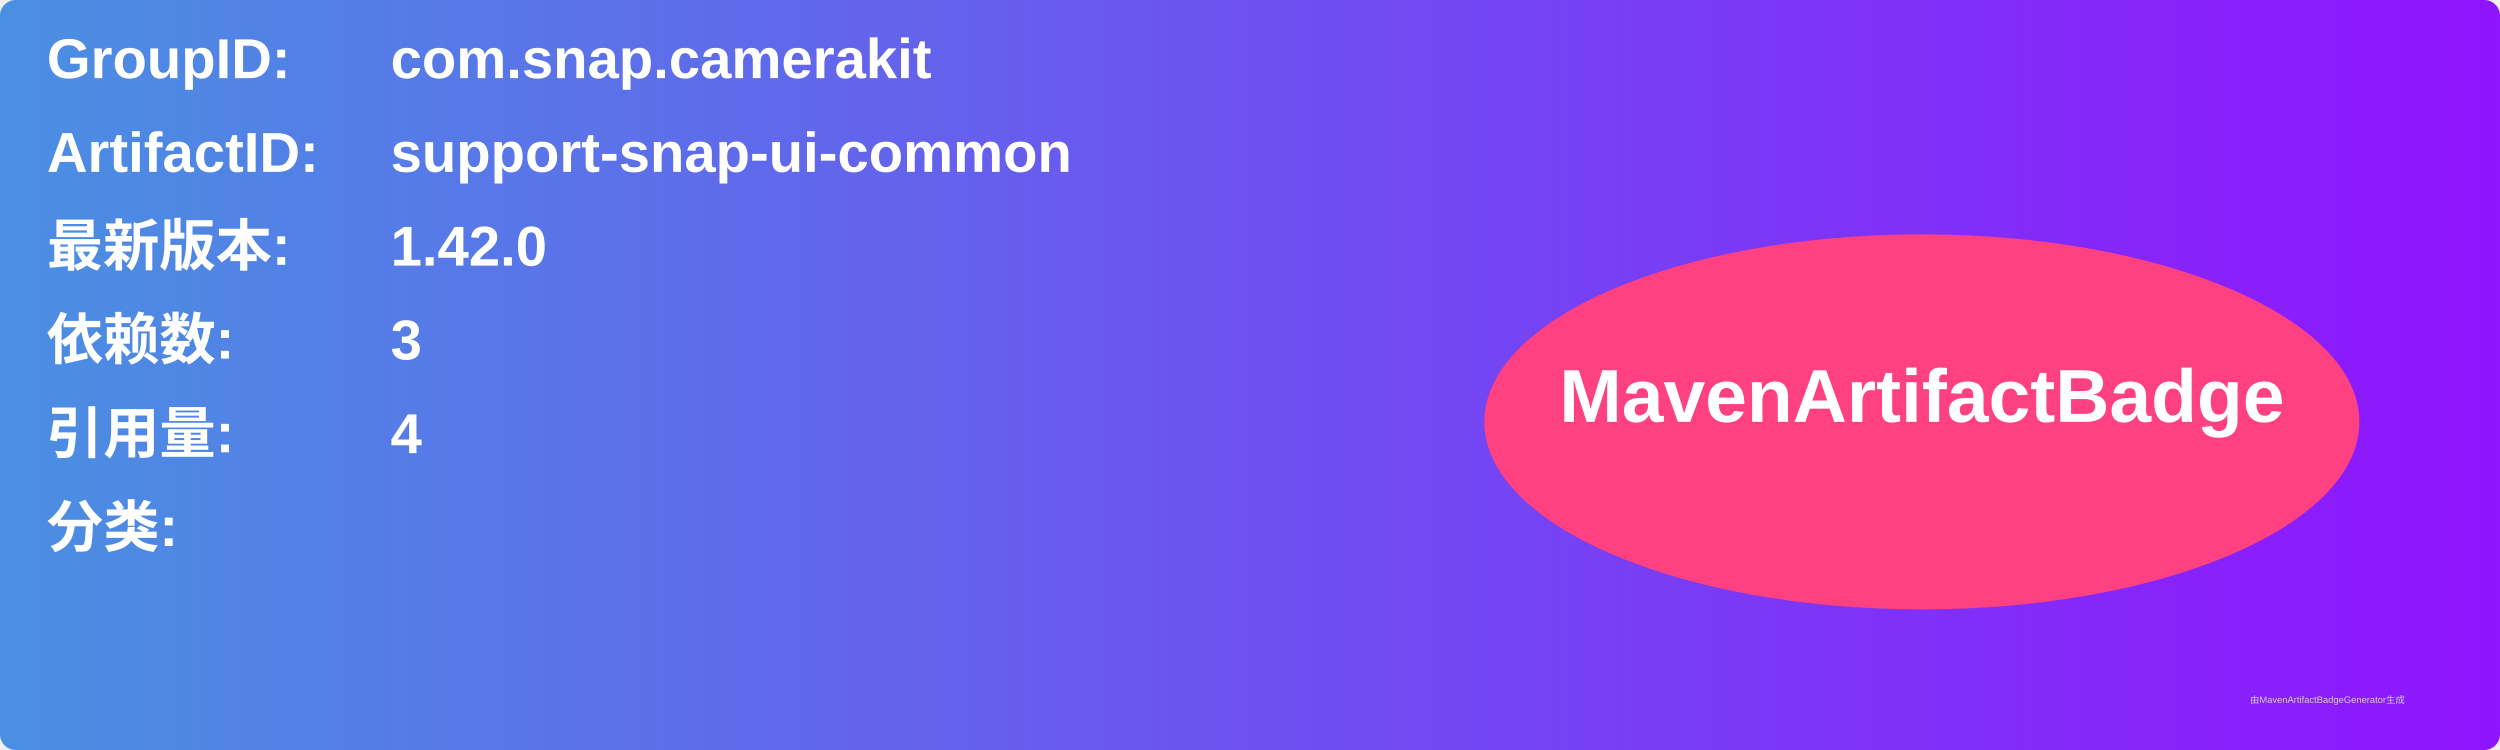
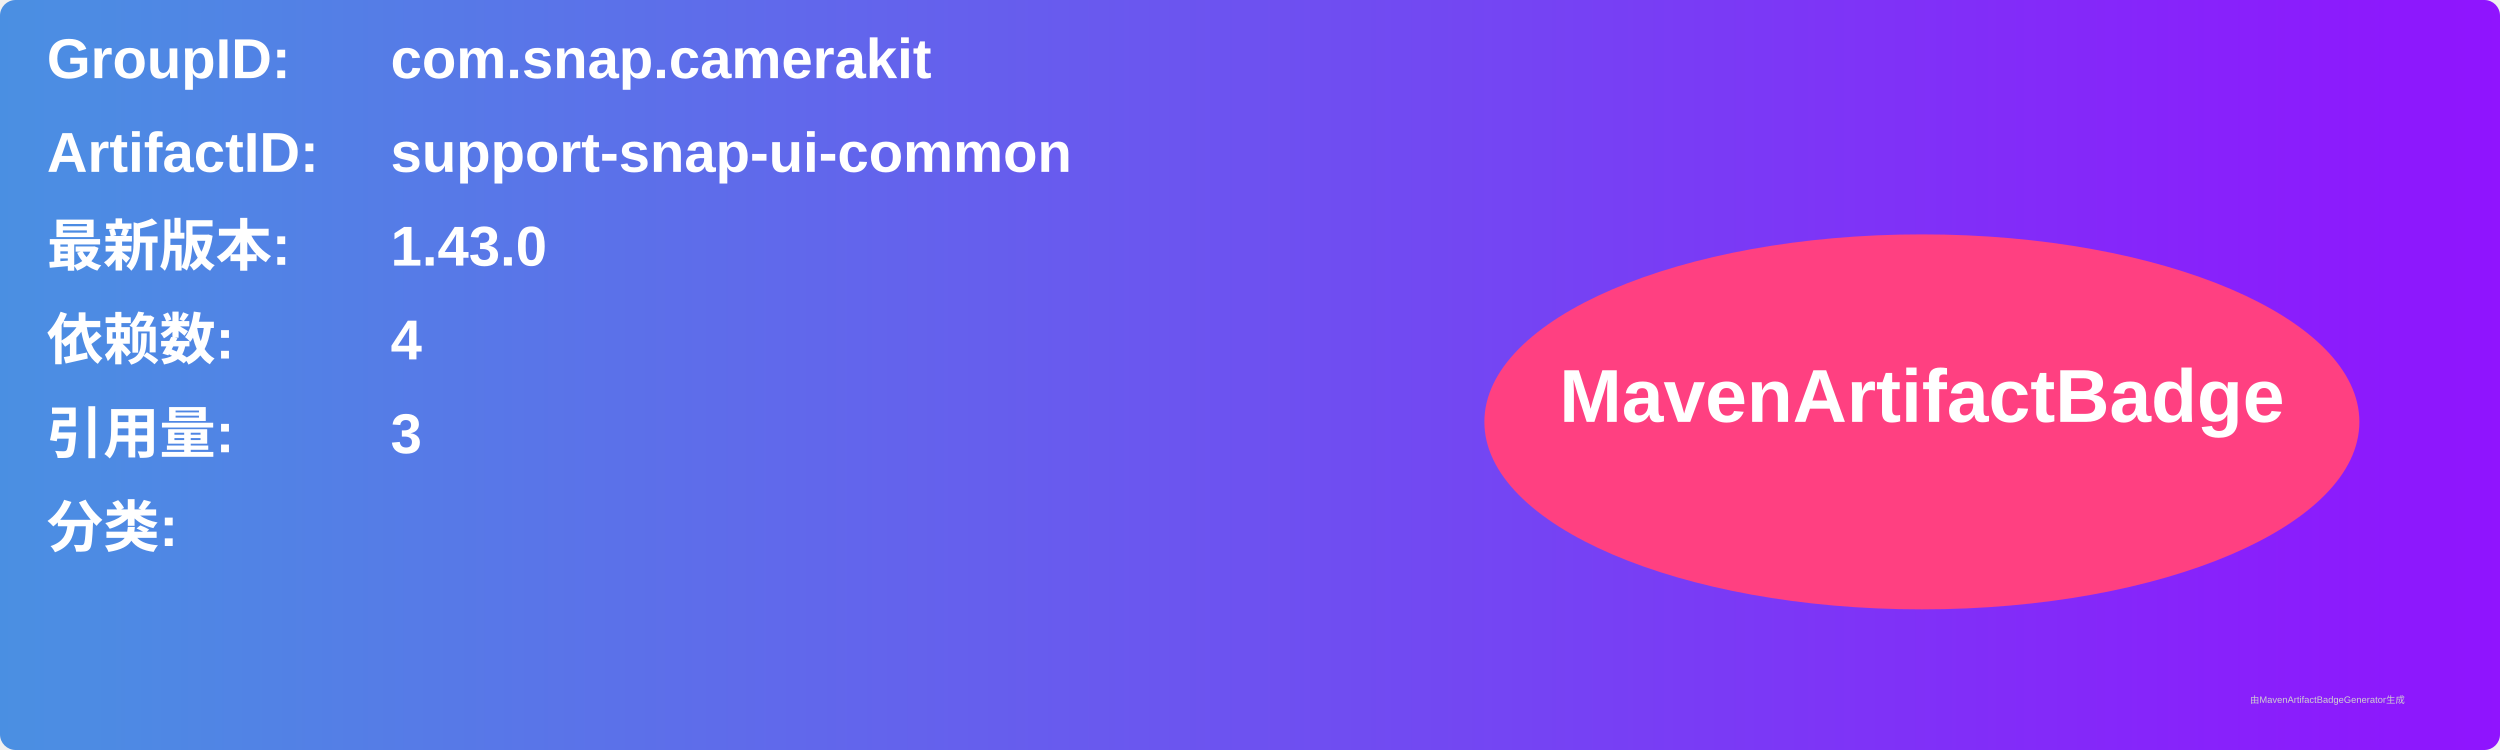
<svg xmlns="http://www.w3.org/2000/svg" width="800" height="240" viewBox="0 0 800 240">
  <linearGradient id="grad" x1="0%" y1="0%" x2="100%" y2="0%">
    <stop offset="0%" stop-color="#4a90e2" />
    <stop offset="100%" stop-color="#9013fe" />
  </linearGradient>
  <rect width="100%" height="100%" rx="5" ry="5" fill="url(#grad)" />
  <g transform="translate(15, 15)">
    <text x="0" y="10" font-family="Arial" font-size="18" fill="white" font-weight="bold" width="260">GroupID:</text>
    <text x="110" y="10" font-family="Arial" font-size="18" fill="white" font-weight="bold" width="460">com.snap.camerakit</text>
    <text x="0" y="40" font-family="Arial" font-size="18" fill="white" font-weight="bold" width="260">ArtifactID:</text>
    <text x="110" y="40" font-family="Arial" font-size="18" fill="white" font-weight="bold" width="460">support-snap-ui-common</text>
    <text x="0" y="70" font-family="Arial" font-size="18" fill="white" font-weight="bold">最新版本:</text>
    <text x="110" y="70" font-family="Arial" font-size="18" fill="white" font-weight="bold">
-       <tspan font-weight="bold">1.42.0</tspan>
+       <tspan font-weight="bold">1.43.0</tspan>
    </text>
    <text x="0" y="100" font-family="Arial" font-size="18" fill="white" font-weight="bold">依赖数: </text>
    <text x="110" y="100" font-family="Arial" font-size="18" fill="white">
-       <tspan font-weight="bold">3</tspan>
+       <tspan font-weight="bold">4</tspan>
    </text>
    <text x="0" y="130" font-family="Arial" font-size="18" fill="white" font-weight="bold">引用量: </text>
    <text x="110" y="130" font-family="Arial" font-size="18" fill="white">
-       <tspan font-weight="bold">4</tspan>
+       <tspan font-weight="bold">3</tspan>
    </text>
    <text x="0" y="160" font-family="Arial" font-size="18" fill="white" font-weight="bold">分类:</text>
    <text x="10" y="190" font-family="Arial" font-size="10" fill="white">
      <tspan font-weight="bold" />
    </text>
    <ellipse cx="600" cy="120" rx="140" ry="60" fill="#ff4081" />
    <text x="600" y="120" text-anchor="middle" font-family="Arial" font-size="24" fill="white" font-weight="bold">MavenArtifactBadge</text>
  </g>
  <text x="720" y="225" font-family="Arial" font-size="3" fill="#d0d0d0">由MavenArtifactBadgeGenerator生成</text>
</svg>
